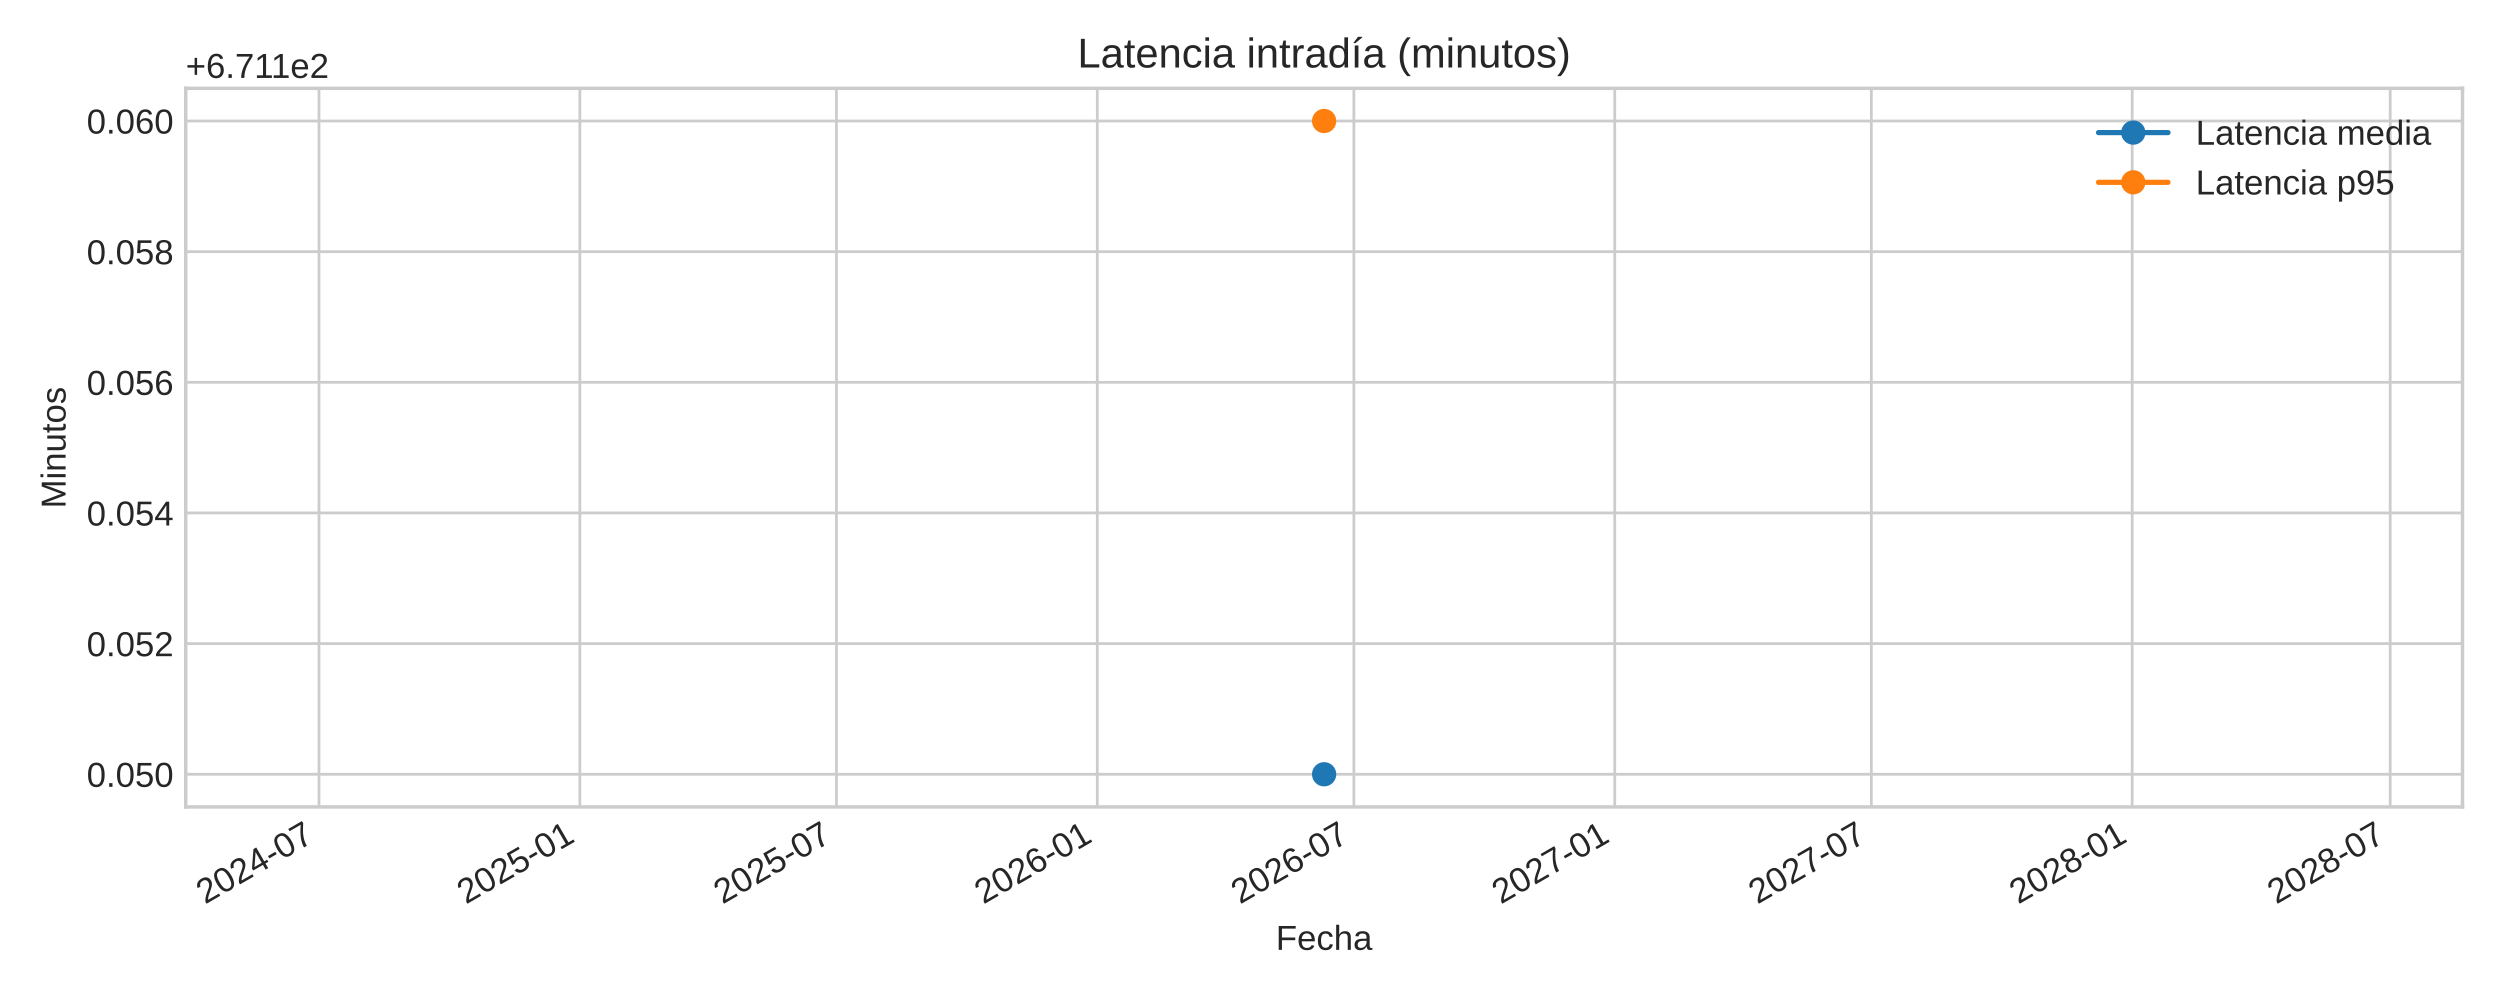
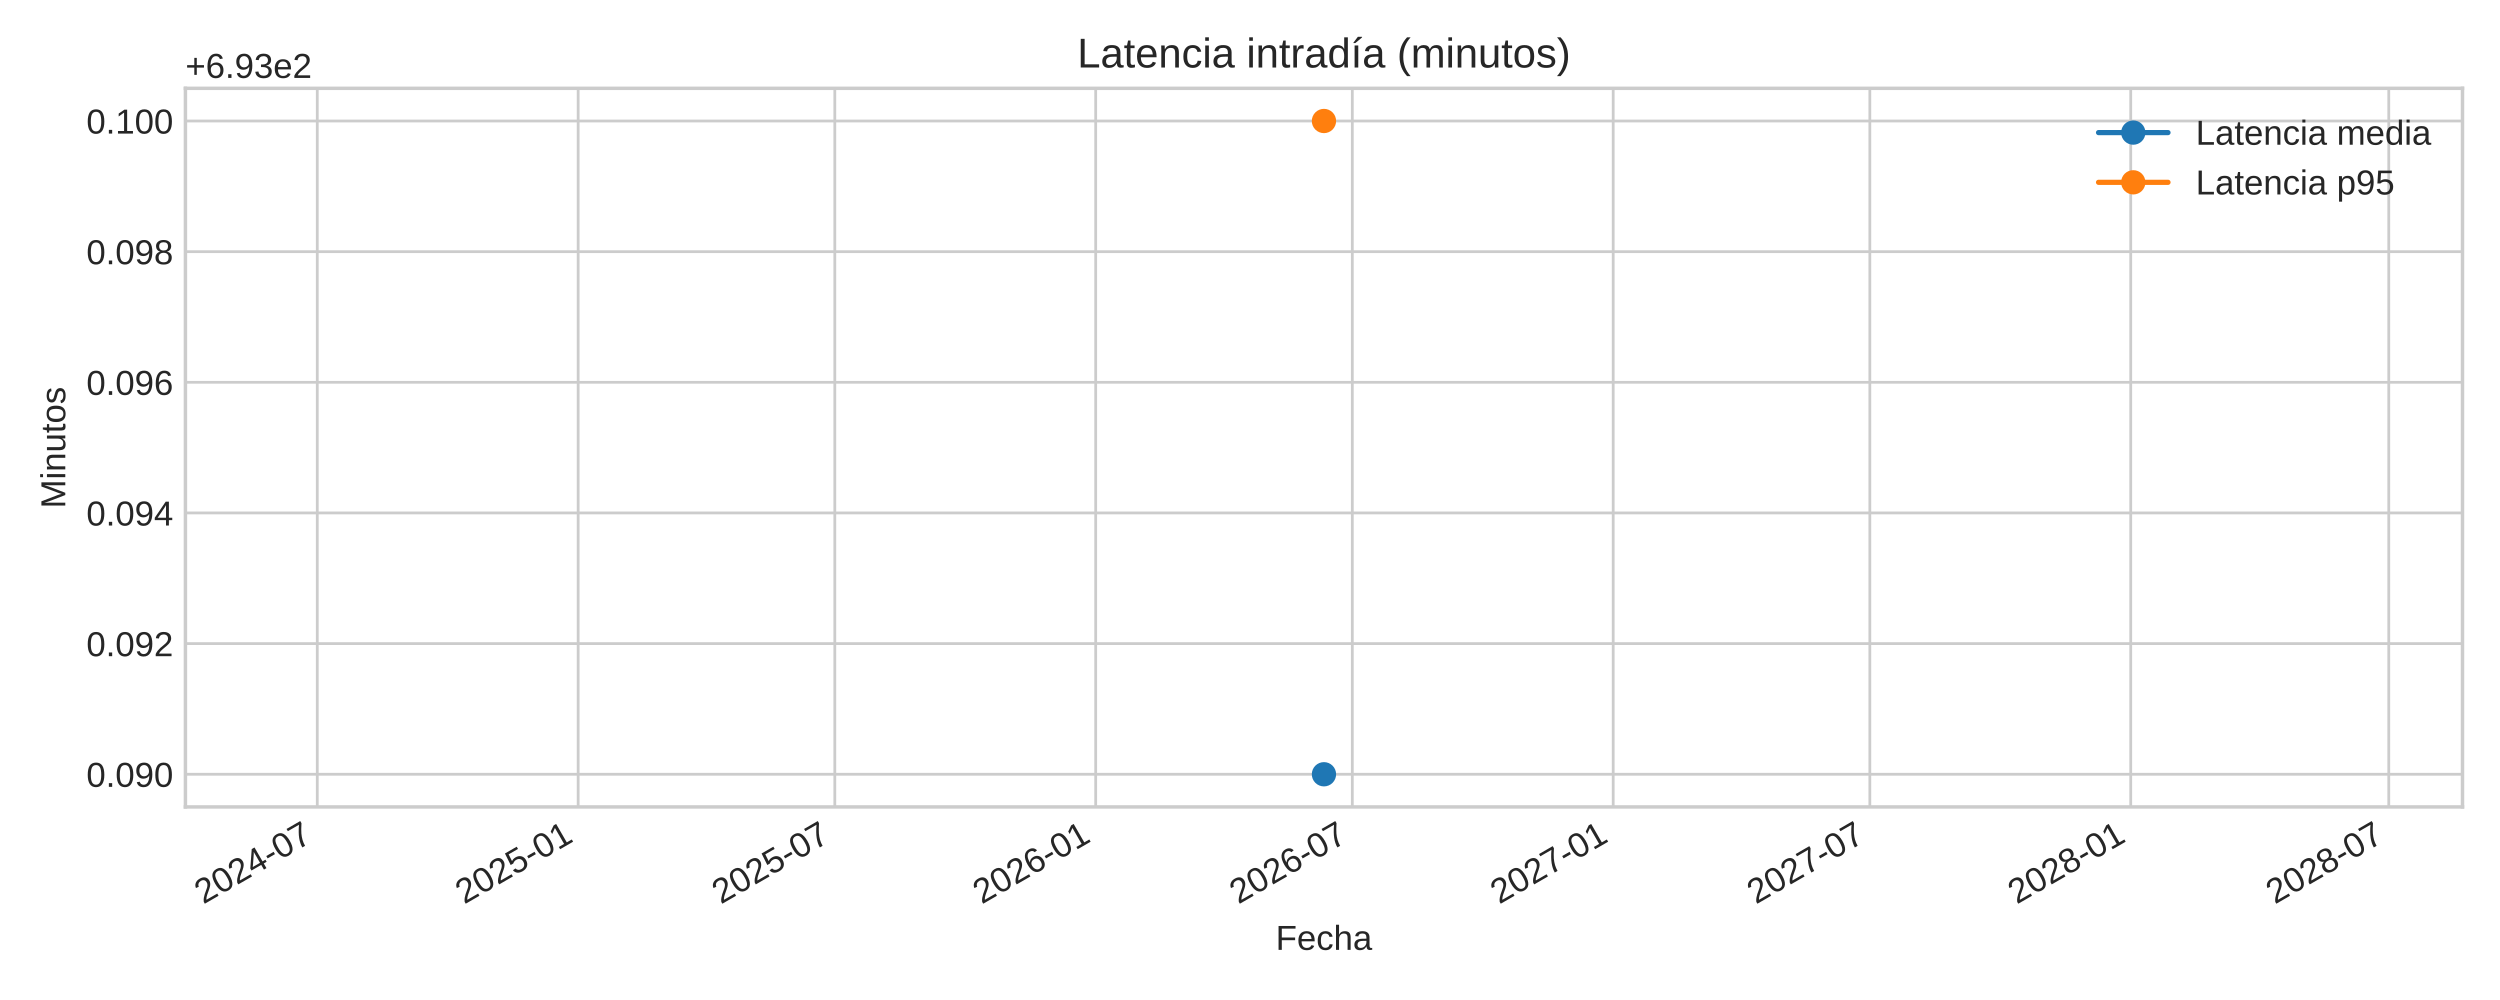
<svg xmlns="http://www.w3.org/2000/svg" xmlns:xlink="http://www.w3.org/1999/xlink" width="720pt" height="288pt" viewBox="0 0 720 288" version="1.1">
  <defs>
    <style type="text/css">*{stroke-linejoin: round; stroke-linecap: butt}</style>
  </defs>
  <g id="figure_1">
    <g id="patch_1">
      <path d="M 0 288  L 720 288  L 720 0  L 0 0  z " style="fill: #ffffff" />
    </g>
    <g id="axes_1">
      <g id="patch_2">
-         <path d="M 53.49 232.395  L 709.2 232.395  L 709.2 25.44  L 53.49 25.44  z " style="fill: #ffffff" />
+         <path d="M 53.4 232.395  L 709.2 232.395  L 709.2 25.44  L 53.4 25.44  z " style="fill: #ffffff" />
      </g>
      <g id="matplotlib.axis_1">
        <g id="xtick_1">
          <g id="line2d_1">
-             <path d="M 91.869 232.395  L 91.869 25.44  " clip-path="url(#pc2e405fd30)" style="fill: none; stroke: #cccccc; stroke-width: 0.8; stroke-linecap: round" />
+             <path d="M 91.376 232.395  L 91.376 25.44  " clip-path="url(#pd68141cf56)" style="fill: none; stroke: #cccccc; stroke-width: 0.8; stroke-linecap: round" />
          </g>
          <g id="line2d_2" />
          <g id="text_1">
-             <g style="fill: #262626" transform="translate(59.05247 260.5191) rotate(-30) scale(0.1 -0.1)">
+             <g style="fill: #262626" transform="translate(58.55939 260.5191) rotate(-30) scale(0.1 -0.1)">
              <defs>
                <path id="LiberationSans-32" d="M 322 0  L 322 397  Q 481 763 711 1042  Q 941 1322 1194 1548  Q 1447 1775 1695 1969  Q 1944 2163 2144 2356  Q 2344 2550 2467 2762  Q 2591 2975 2591 3244  Q 2591 3606 2378 3806  Q 2166 4006 1788 4006  Q 1428 4006 1195 3811  Q 963 3616 922 3263  L 347 3316  Q 409 3844 795 4156  Q 1181 4469 1788 4469  Q 2453 4469 2811 4155  Q 3169 3841 3169 3263  Q 3169 3006 3051 2753  Q 2934 2500 2703 2247  Q 2472 1994 1819 1463  Q 1459 1169 1246 933  Q 1034 697 941 478  L 3238 478  L 3238 0  L 322 0  z " transform="scale(0.015625)" />
                <path id="LiberationSans-30" d="M 3309 2203  Q 3309 1100 2920 518  Q 2531 -63 1772 -63  Q 1013 -63 631 515  Q 250 1094 250 2203  Q 250 3338 620 3903  Q 991 4469 1791 4469  Q 2569 4469 2939 3897  Q 3309 3325 3309 2203  z M 2738 2203  Q 2738 3156 2517 3584  Q 2297 4013 1791 4013  Q 1272 4013 1045 3591  Q 819 3169 819 2203  Q 819 1266 1048 831  Q 1278 397 1778 397  Q 2275 397 2506 840  Q 2738 1284 2738 2203  z " transform="scale(0.015625)" />
                <path id="LiberationSans-34" d="M 2753 997  L 2753 0  L 2222 0  L 2222 997  L 147 997  L 147 1434  L 2163 4403  L 2753 4403  L 2753 1441  L 3372 1441  L 3372 997  L 2753 997  z M 2222 3769  Q 2216 3750 2134 3603  Q 2053 3456 2013 3397  L 884 1734  L 716 1503  L 666 1441  L 2222 1441  L 2222 3769  z " transform="scale(0.015625)" />
                <path id="LiberationSans-2d" d="M 284 1450  L 284 1950  L 1847 1950  L 1847 1450  L 284 1450  z " transform="scale(0.015625)" />
                <path id="LiberationSans-37" d="M 3238 3947  Q 2563 2916 2284 2331  Q 2006 1747 1867 1178  Q 1728 609 1728 0  L 1141 0  Q 1141 844 1498 1776  Q 1856 2709 2694 3925  L 328 3925  L 328 4403  L 3238 4403  L 3238 3947  z " transform="scale(0.015625)" />
              </defs>
              <use xlink:href="#LiberationSans-32" />
              <use xlink:href="#LiberationSans-30" x="55.615" />
              <use xlink:href="#LiberationSans-32" x="111.23" />
              <use xlink:href="#LiberationSans-34" x="166.846" />
              <use xlink:href="#LiberationSans-2d" x="222.461" />
              <use xlink:href="#LiberationSans-30" x="255.762" />
              <use xlink:href="#LiberationSans-37" x="311.377" />
            </g>
          </g>
        </g>
        <g id="xtick_2">
          <g id="line2d_3">
-             <path d="M 166.994 232.395  L 166.994 25.44  " clip-path="url(#pc2e405fd30)" style="fill: none; stroke: #cccccc; stroke-width: 0.8; stroke-linecap: round" />
+             <path d="M 166.511 232.395  L 166.511 25.44  " clip-path="url(#pd68141cf56)" style="fill: none; stroke: #cccccc; stroke-width: 0.8; stroke-linecap: round" />
          </g>
          <g id="line2d_4" />
          <g id="text_2">
-             <g style="fill: #262626" transform="translate(134.1774 260.5191) rotate(-30) scale(0.1 -0.1)">
+             <g style="fill: #262626" transform="translate(133.6946 260.5191) rotate(-30) scale(0.1 -0.1)">
              <defs>
                <path id="LiberationSans-35" d="M 3291 1434  Q 3291 738 2877 337  Q 2463 -63 1728 -63  Q 1113 -63 734 206  Q 356 475 256 984  L 825 1050  Q 1003 397 1741 397  Q 2194 397 2450 670  Q 2706 944 2706 1422  Q 2706 1838 2448 2094  Q 2191 2350 1753 2350  Q 1525 2350 1328 2278  Q 1131 2206 934 2034  L 384 2034  L 531 4403  L 3034 4403  L 3034 3925  L 1044 3925  L 959 2528  Q 1325 2809 1869 2809  Q 2519 2809 2905 2428  Q 3291 2047 3291 1434  z " transform="scale(0.015625)" />
                <path id="LiberationSans-31" d="M 488 0  L 488 478  L 1609 478  L 1609 3866  L 616 3156  L 616 3688  L 1656 4403  L 2175 4403  L 2175 478  L 3247 478  L 3247 0  L 488 0  z " transform="scale(0.015625)" />
              </defs>
              <use xlink:href="#LiberationSans-32" />
              <use xlink:href="#LiberationSans-30" x="55.615" />
              <use xlink:href="#LiberationSans-32" x="111.23" />
              <use xlink:href="#LiberationSans-35" x="166.846" />
              <use xlink:href="#LiberationSans-2d" x="222.461" />
              <use xlink:href="#LiberationSans-30" x="255.762" />
              <use xlink:href="#LiberationSans-31" x="311.377" />
            </g>
          </g>
        </g>
        <g id="xtick_3">
          <g id="line2d_5">
-             <path d="M 240.894 232.395  L 240.894 25.44  " clip-path="url(#pc2e405fd30)" style="fill: none; stroke: #cccccc; stroke-width: 0.8; stroke-linecap: round" />
+             <path d="M 240.421 232.395  L 240.421 25.44  " clip-path="url(#pd68141cf56)" style="fill: none; stroke: #cccccc; stroke-width: 0.8; stroke-linecap: round" />
          </g>
          <g id="line2d_6" />
          <g id="text_3">
-             <g style="fill: #262626" transform="translate(208.0775 260.5191) rotate(-30) scale(0.1 -0.1)">
+             <g style="fill: #262626" transform="translate(207.6048 260.5191) rotate(-30) scale(0.1 -0.1)">
              <use xlink:href="#LiberationSans-32" />
              <use xlink:href="#LiberationSans-30" x="55.615" />
              <use xlink:href="#LiberationSans-32" x="111.23" />
              <use xlink:href="#LiberationSans-35" x="166.846" />
              <use xlink:href="#LiberationSans-2d" x="222.461" />
              <use xlink:href="#LiberationSans-30" x="255.762" />
              <use xlink:href="#LiberationSans-37" x="311.377" />
            </g>
          </g>
        </g>
        <g id="xtick_4">
          <g id="line2d_7">
-             <path d="M 316.019 232.395  L 316.019 25.44  " clip-path="url(#pc2e405fd30)" style="fill: none; stroke: #cccccc; stroke-width: 0.8; stroke-linecap: round" />
+             <path d="M 315.557 232.395  L 315.557 25.44  " clip-path="url(#pd68141cf56)" style="fill: none; stroke: #cccccc; stroke-width: 0.8; stroke-linecap: round" />
          </g>
          <g id="line2d_8" />
          <g id="text_4">
-             <g style="fill: #262626" transform="translate(283.2024 260.5191) rotate(-30) scale(0.1 -0.1)">
+             <g style="fill: #262626" transform="translate(282.7401 260.5191) rotate(-30) scale(0.1 -0.1)">
              <defs>
                <path id="LiberationSans-36" d="M 3278 1441  Q 3278 744 2900 340  Q 2522 -63 1856 -63  Q 1113 -63 719 490  Q 325 1044 325 2100  Q 325 3244 734 3856  Q 1144 4469 1900 4469  Q 2897 4469 3156 3572  L 2619 3475  Q 2453 4013 1894 4013  Q 1413 4013 1148 3564  Q 884 3116 884 2266  Q 1038 2550 1316 2698  Q 1594 2847 1953 2847  Q 2563 2847 2920 2465  Q 3278 2084 3278 1441  z M 2706 1416  Q 2706 1894 2472 2153  Q 2238 2413 1819 2413  Q 1425 2413 1183 2183  Q 941 1953 941 1550  Q 941 1041 1192 716  Q 1444 391 1838 391  Q 2244 391 2475 664  Q 2706 938 2706 1416  z " transform="scale(0.015625)" />
              </defs>
              <use xlink:href="#LiberationSans-32" />
              <use xlink:href="#LiberationSans-30" x="55.615" />
              <use xlink:href="#LiberationSans-32" x="111.23" />
              <use xlink:href="#LiberationSans-36" x="166.846" />
              <use xlink:href="#LiberationSans-2d" x="222.461" />
              <use xlink:href="#LiberationSans-30" x="255.762" />
              <use xlink:href="#LiberationSans-31" x="311.377" />
            </g>
          </g>
        </g>
        <g id="xtick_5">
          <g id="line2d_9">
-             <path d="M 389.919 232.395  L 389.919 25.44  " clip-path="url(#pc2e405fd30)" style="fill: none; stroke: #cccccc; stroke-width: 0.8; stroke-linecap: round" />
+             <path d="M 389.467 232.395  L 389.467 25.44  " clip-path="url(#pd68141cf56)" style="fill: none; stroke: #cccccc; stroke-width: 0.8; stroke-linecap: round" />
          </g>
          <g id="line2d_10" />
          <g id="text_5">
-             <g style="fill: #262626" transform="translate(357.1025 260.5191) rotate(-30) scale(0.1 -0.1)">
+             <g style="fill: #262626" transform="translate(356.6503 260.5191) rotate(-30) scale(0.1 -0.1)">
              <use xlink:href="#LiberationSans-32" />
              <use xlink:href="#LiberationSans-30" x="55.615" />
              <use xlink:href="#LiberationSans-32" x="111.23" />
              <use xlink:href="#LiberationSans-36" x="166.846" />
              <use xlink:href="#LiberationSans-2d" x="222.461" />
              <use xlink:href="#LiberationSans-30" x="255.762" />
              <use xlink:href="#LiberationSans-37" x="311.377" />
            </g>
          </g>
        </g>
        <g id="xtick_6">
          <g id="line2d_11">
-             <path d="M 465.044 232.395  L 465.044 25.44  " clip-path="url(#pc2e405fd30)" style="fill: none; stroke: #cccccc; stroke-width: 0.8; stroke-linecap: round" />
+             <path d="M 464.602 232.395  L 464.602 25.44  " clip-path="url(#pd68141cf56)" style="fill: none; stroke: #cccccc; stroke-width: 0.8; stroke-linecap: round" />
          </g>
          <g id="line2d_12" />
          <g id="text_6">
-             <g style="fill: #262626" transform="translate(432.2274 260.5191) rotate(-30) scale(0.1 -0.1)">
+             <g style="fill: #262626" transform="translate(431.7855 260.5191) rotate(-30) scale(0.1 -0.1)">
              <use xlink:href="#LiberationSans-32" />
              <use xlink:href="#LiberationSans-30" x="55.615" />
              <use xlink:href="#LiberationSans-32" x="111.23" />
              <use xlink:href="#LiberationSans-37" x="166.846" />
              <use xlink:href="#LiberationSans-2d" x="222.461" />
              <use xlink:href="#LiberationSans-30" x="255.762" />
              <use xlink:href="#LiberationSans-31" x="311.377" />
            </g>
          </g>
        </g>
        <g id="xtick_7">
          <g id="line2d_13">
-             <path d="M 538.944 232.395  L 538.944 25.44  " clip-path="url(#pc2e405fd30)" style="fill: none; stroke: #cccccc; stroke-width: 0.8; stroke-linecap: round" />
+             <path d="M 538.512 232.395  L 538.512 25.44  " clip-path="url(#pd68141cf56)" style="fill: none; stroke: #cccccc; stroke-width: 0.8; stroke-linecap: round" />
          </g>
          <g id="line2d_14" />
          <g id="text_7">
-             <g style="fill: #262626" transform="translate(506.1275 260.5191) rotate(-30) scale(0.1 -0.1)">
+             <g style="fill: #262626" transform="translate(505.6958 260.5191) rotate(-30) scale(0.1 -0.1)">
              <use xlink:href="#LiberationSans-32" />
              <use xlink:href="#LiberationSans-30" x="55.615" />
              <use xlink:href="#LiberationSans-32" x="111.23" />
              <use xlink:href="#LiberationSans-37" x="166.846" />
              <use xlink:href="#LiberationSans-2d" x="222.461" />
              <use xlink:href="#LiberationSans-30" x="255.762" />
              <use xlink:href="#LiberationSans-37" x="311.377" />
            </g>
          </g>
        </g>
        <g id="xtick_8">
          <g id="line2d_15">
-             <path d="M 614.069 232.395  L 614.069 25.44  " clip-path="url(#pc2e405fd30)" style="fill: none; stroke: #cccccc; stroke-width: 0.8; stroke-linecap: round" />
+             <path d="M 613.648 232.395  L 613.648 25.44  " clip-path="url(#pd68141cf56)" style="fill: none; stroke: #cccccc; stroke-width: 0.8; stroke-linecap: round" />
          </g>
          <g id="line2d_16" />
          <g id="text_8">
-             <g style="fill: #262626" transform="translate(581.2524 260.5191) rotate(-30) scale(0.1 -0.1)">
+             <g style="fill: #262626" transform="translate(580.831 260.5191) rotate(-30) scale(0.1 -0.1)">
              <defs>
                <path id="LiberationSans-38" d="M 3281 1228  Q 3281 619 2893 278  Q 2506 -63 1781 -63  Q 1075 -63 676 271  Q 278 606 278 1222  Q 278 1653 525 1947  Q 772 2241 1156 2303  L 1156 2316  Q 797 2400 589 2681  Q 381 2963 381 3341  Q 381 3844 757 4156  Q 1134 4469 1769 4469  Q 2419 4469 2795 4162  Q 3172 3856 3172 3334  Q 3172 2956 2962 2675  Q 2753 2394 2391 2322  L 2391 2309  Q 2813 2241 3047 1952  Q 3281 1663 3281 1228  z M 2588 3303  Q 2588 4050 1769 4050  Q 1372 4050 1164 3862  Q 956 3675 956 3303  Q 956 2925 1170 2726  Q 1384 2528 1775 2528  Q 2172 2528 2380 2711  Q 2588 2894 2588 3303  z M 2697 1281  Q 2697 1691 2453 1898  Q 2209 2106 1769 2106  Q 1341 2106 1100 1882  Q 859 1659 859 1269  Q 859 359 1788 359  Q 2247 359 2472 579  Q 2697 800 2697 1281  z " transform="scale(0.015625)" />
              </defs>
              <use xlink:href="#LiberationSans-32" />
              <use xlink:href="#LiberationSans-30" x="55.615" />
              <use xlink:href="#LiberationSans-32" x="111.23" />
              <use xlink:href="#LiberationSans-38" x="166.846" />
              <use xlink:href="#LiberationSans-2d" x="222.461" />
              <use xlink:href="#LiberationSans-30" x="255.762" />
              <use xlink:href="#LiberationSans-31" x="311.377" />
            </g>
          </g>
        </g>
        <g id="xtick_9">
          <g id="line2d_17">
-             <path d="M 688.377 232.395  L 688.377 25.44  " clip-path="url(#pc2e405fd30)" style="fill: none; stroke: #cccccc; stroke-width: 0.8; stroke-linecap: round" />
+             <path d="M 687.966 232.395  L 687.966 25.44  " clip-path="url(#pd68141cf56)" style="fill: none; stroke: #cccccc; stroke-width: 0.8; stroke-linecap: round" />
          </g>
          <g id="line2d_18" />
          <g id="text_9">
-             <g style="fill: #262626" transform="translate(655.5608 260.5191) rotate(-30) scale(0.1 -0.1)">
+             <g style="fill: #262626" transform="translate(655.1496 260.5191) rotate(-30) scale(0.1 -0.1)">
              <use xlink:href="#LiberationSans-32" />
              <use xlink:href="#LiberationSans-30" x="55.615" />
              <use xlink:href="#LiberationSans-32" x="111.23" />
              <use xlink:href="#LiberationSans-38" x="166.846" />
              <use xlink:href="#LiberationSans-2d" x="222.461" />
              <use xlink:href="#LiberationSans-30" x="255.762" />
              <use xlink:href="#LiberationSans-37" x="311.377" />
            </g>
          </g>
        </g>
        <g id="text_10">
-           <g style="fill: #262626" transform="translate(367.4497 273.563) scale(0.1 -0.1)">
+           <g style="fill: #262626" transform="translate(367.4047 273.563) scale(0.1 -0.1)">
            <defs>
              <path id="LiberationSans-46" d="M 1122 3916  L 1122 2278  L 3578 2278  L 3578 1784  L 1122 1784  L 1122 0  L 525 0  L 525 4403  L 3653 4403  L 3653 3916  L 1122 3916  z " transform="scale(0.015625)" />
              <path id="LiberationSans-65" d="M 863 1572  Q 863 991 1103 675  Q 1344 359 1806 359  Q 2172 359 2392 506  Q 2613 653 2691 878  L 3184 738  Q 2881 -63 1806 -63  Q 1056 -63 664 384  Q 272 831 272 1713  Q 272 2550 664 2997  Q 1056 3444 1784 3444  Q 3275 3444 3275 1647  L 3275 1572  L 863 1572  z M 2694 2003  Q 2647 2538 2422 2783  Q 2197 3028 1775 3028  Q 1366 3028 1127 2754  Q 888 2481 869 2003  L 2694 2003  z " transform="scale(0.015625)" />
              <path id="LiberationSans-63" d="M 859 1706  Q 859 1031 1071 706  Q 1284 381 1713 381  Q 2013 381 2214 543  Q 2416 706 2463 1044  L 3031 1006  Q 2966 519 2616 228  Q 2266 -63 1728 -63  Q 1019 -63 645 385  Q 272 834 272 1694  Q 272 2547 647 2995  Q 1022 3444 1722 3444  Q 2241 3444 2583 3175  Q 2925 2906 3013 2434  L 2434 2391  Q 2391 2672 2212 2837  Q 2034 3003 1706 3003  Q 1259 3003 1059 2706  Q 859 2409 859 1706  z " transform="scale(0.015625)" />
              <path id="LiberationSans-68" d="M 991 2803  Q 1172 3134 1426 3289  Q 1681 3444 2072 3444  Q 2622 3444 2883 3170  Q 3144 2897 3144 2253  L 3144 0  L 2578 0  L 2578 2144  Q 2578 2500 2512 2673  Q 2447 2847 2297 2928  Q 2147 3009 1881 3009  Q 1484 3009 1245 2734  Q 1006 2459 1006 1994  L 1006 0  L 444 0  L 444 4638  L 1006 4638  L 1006 3431  Q 1006 3241 995 3037  Q 984 2834 981 2803  L 991 2803  z " transform="scale(0.015625)" />
              <path id="LiberationSans-61" d="M 1294 -63  Q 784 -63 528 206  Q 272 475 272 944  Q 272 1469 617 1750  Q 963 2031 1731 2050  L 2491 2063  L 2491 2247  Q 2491 2659 2316 2837  Q 2141 3016 1766 3016  Q 1388 3016 1216 2887  Q 1044 2759 1009 2478  L 422 2531  Q 566 3444 1778 3444  Q 2416 3444 2737 3151  Q 3059 2859 3059 2306  L 3059 850  Q 3059 600 3125 473  Q 3191 347 3375 347  Q 3456 347 3559 369  L 3559 19  Q 3347 -31 3125 -31  Q 2813 -31 2670 133  Q 2528 297 2509 647  L 2491 647  Q 2275 259 1989 98  Q 1703 -63 1294 -63  z M 1422 359  Q 1731 359 1972 500  Q 2213 641 2352 886  Q 2491 1131 2491 1391  L 2491 1669  L 1875 1656  Q 1478 1650 1273 1575  Q 1069 1500 959 1344  Q 850 1188 850 934  Q 850 659 998 509  Q 1147 359 1422 359  z " transform="scale(0.015625)" />
            </defs>
            <use xlink:href="#LiberationSans-46" />
            <use xlink:href="#LiberationSans-65" x="61.084" />
            <use xlink:href="#LiberationSans-63" x="116.699" />
            <use xlink:href="#LiberationSans-68" x="166.699" />
            <use xlink:href="#LiberationSans-61" x="222.314" />
          </g>
        </g>
      </g>
      <g id="matplotlib.axis_2">
        <g id="ytick_1">
          <g id="line2d_19">
-             <path d="M 53.49 222.988  L 709.2 222.988  " clip-path="url(#pc2e405fd30)" style="fill: none; stroke: #cccccc; stroke-width: 0.8; stroke-linecap: round" />
+             <path d="M 53.4 222.988  L 709.2 222.988  " clip-path="url(#pd68141cf56)" style="fill: none; stroke: #cccccc; stroke-width: 0.8; stroke-linecap: round" />
          </g>
          <g id="line2d_20" />
          <g id="text_11">
-             <g style="fill: #262626" transform="translate(24.96813 226.6118) scale(0.1 -0.1)">
+             <g style="fill: #262626" transform="translate(24.87813 226.6118) scale(0.1 -0.1)">
              <defs>
                <path id="LiberationSans-2e" d="M 584 0  L 584 684  L 1194 684  L 1194 0  L 584 0  z " transform="scale(0.015625)" />
+                 <path id="LiberationSans-39" d="M 3256 2291  Q 3256 1156 2842 546  Q 2428 -63 1663 -63  Q 1147 -63 836 154  Q 525 372 391 856  L 928 941  Q 1097 391 1672 391  Q 2156 391 2422 841  Q 2688 1291 2700 2125  Q 2575 1844 2272 1673  Q 1969 1503 1606 1503  Q 1013 1503 656 1909  Q 300 2316 300 2988  Q 300 3678 687 4073  Q 1075 4469 1766 4469  Q 2500 4469 2878 3925  Q 3256 3381 3256 2291  z M 2644 2834  Q 2644 3366 2400 3689  Q 2156 4013 1747 4013  Q 1341 4013 1106 3736  Q 872 3459 872 2988  Q 872 2506 1106 2226  Q 1341 1947 1741 1947  Q 1984 1947 2193 2058  Q 2403 2169 2523 2372  Q 2644 2575 2644 2834  z " transform="scale(0.015625)" />
              </defs>
              <use xlink:href="#LiberationSans-30" />
              <use xlink:href="#LiberationSans-2e" x="55.615" />
              <use xlink:href="#LiberationSans-30" x="83.398" />
-               <use xlink:href="#LiberationSans-35" x="139.014" />
+               <use xlink:href="#LiberationSans-39" x="139.014" />
              <use xlink:href="#LiberationSans-30" x="194.629" />
            </g>
          </g>
        </g>
        <g id="ytick_2">
          <g id="line2d_21">
-             <path d="M 53.49 185.36  L 709.2 185.36  " clip-path="url(#pc2e405fd30)" style="fill: none; stroke: #cccccc; stroke-width: 0.8; stroke-linecap: round" />
+             <path d="M 53.4 185.36  L 709.2 185.36  " clip-path="url(#pd68141cf56)" style="fill: none; stroke: #cccccc; stroke-width: 0.8; stroke-linecap: round" />
          </g>
          <g id="line2d_22" />
          <g id="text_12">
-             <g style="fill: #262626" transform="translate(24.96813 188.9836) scale(0.1 -0.1)">
+             <g style="fill: #262626" transform="translate(24.87813 188.9836) scale(0.1 -0.1)">
              <use xlink:href="#LiberationSans-30" />
              <use xlink:href="#LiberationSans-2e" x="55.615" />
              <use xlink:href="#LiberationSans-30" x="83.398" />
-               <use xlink:href="#LiberationSans-35" x="139.014" />
+               <use xlink:href="#LiberationSans-39" x="139.014" />
              <use xlink:href="#LiberationSans-32" x="194.629" />
            </g>
          </g>
        </g>
        <g id="ytick_3">
          <g id="line2d_23">
-             <path d="M 53.49 147.732  L 709.2 147.732  " clip-path="url(#pc2e405fd30)" style="fill: none; stroke: #cccccc; stroke-width: 0.8; stroke-linecap: round" />
+             <path d="M 53.4 147.732  L 709.2 147.732  " clip-path="url(#pd68141cf56)" style="fill: none; stroke: #cccccc; stroke-width: 0.8; stroke-linecap: round" />
          </g>
          <g id="line2d_24" />
          <g id="text_13">
-             <g style="fill: #262626" transform="translate(24.96813 151.3553) scale(0.1 -0.1)">
+             <g style="fill: #262626" transform="translate(24.87813 151.3553) scale(0.1 -0.1)">
              <use xlink:href="#LiberationSans-30" />
              <use xlink:href="#LiberationSans-2e" x="55.615" />
              <use xlink:href="#LiberationSans-30" x="83.398" />
-               <use xlink:href="#LiberationSans-35" x="139.014" />
+               <use xlink:href="#LiberationSans-39" x="139.014" />
              <use xlink:href="#LiberationSans-34" x="194.629" />
            </g>
          </g>
        </g>
        <g id="ytick_4">
          <g id="line2d_25">
-             <path d="M 53.49 110.104  L 709.2 110.104  " clip-path="url(#pc2e405fd30)" style="fill: none; stroke: #cccccc; stroke-width: 0.8; stroke-linecap: round" />
+             <path d="M 53.4 110.104  L 709.2 110.104  " clip-path="url(#pd68141cf56)" style="fill: none; stroke: #cccccc; stroke-width: 0.8; stroke-linecap: round" />
          </g>
          <g id="line2d_26" />
          <g id="text_14">
-             <g style="fill: #262626" transform="translate(24.96813 113.727) scale(0.1 -0.1)">
+             <g style="fill: #262626" transform="translate(24.87813 113.727) scale(0.1 -0.1)">
              <use xlink:href="#LiberationSans-30" />
              <use xlink:href="#LiberationSans-2e" x="55.615" />
              <use xlink:href="#LiberationSans-30" x="83.398" />
-               <use xlink:href="#LiberationSans-35" x="139.014" />
+               <use xlink:href="#LiberationSans-39" x="139.014" />
              <use xlink:href="#LiberationSans-36" x="194.629" />
            </g>
          </g>
        </g>
        <g id="ytick_5">
          <g id="line2d_27">
-             <path d="M 53.49 72.475  L 709.2 72.475  " clip-path="url(#pc2e405fd30)" style="fill: none; stroke: #cccccc; stroke-width: 0.8; stroke-linecap: round" />
+             <path d="M 53.4 72.475  L 709.2 72.475  " clip-path="url(#pd68141cf56)" style="fill: none; stroke: #cccccc; stroke-width: 0.8; stroke-linecap: round" />
          </g>
          <g id="line2d_28" />
          <g id="text_15">
-             <g style="fill: #262626" transform="translate(24.96813 76.09877) scale(0.1 -0.1)">
+             <g style="fill: #262626" transform="translate(24.87813 76.09877) scale(0.1 -0.1)">
              <use xlink:href="#LiberationSans-30" />
              <use xlink:href="#LiberationSans-2e" x="55.615" />
              <use xlink:href="#LiberationSans-30" x="83.398" />
-               <use xlink:href="#LiberationSans-35" x="139.014" />
+               <use xlink:href="#LiberationSans-39" x="139.014" />
              <use xlink:href="#LiberationSans-38" x="194.629" />
            </g>
          </g>
        </g>
        <g id="ytick_6">
          <g id="line2d_29">
-             <path d="M 53.49 34.847  L 709.2 34.847  " clip-path="url(#pc2e405fd30)" style="fill: none; stroke: #cccccc; stroke-width: 0.8; stroke-linecap: round" />
+             <path d="M 53.4 34.847  L 709.2 34.847  " clip-path="url(#pd68141cf56)" style="fill: none; stroke: #cccccc; stroke-width: 0.8; stroke-linecap: round" />
          </g>
          <g id="line2d_30" />
          <g id="text_16">
-             <g style="fill: #262626" transform="translate(24.96813 38.4705) scale(0.1 -0.1)">
-               <use xlink:href="#LiberationSans-30" />
-               <use xlink:href="#LiberationSans-2e" x="55.615" />
-               <use xlink:href="#LiberationSans-30" x="83.398" />
-               <use xlink:href="#LiberationSans-36" x="139.014" />
+             <g style="fill: #262626" transform="translate(24.87813 38.4705) scale(0.1 -0.1)">
+               <use xlink:href="#LiberationSans-30" />
+               <use xlink:href="#LiberationSans-2e" x="55.615" />
+               <use xlink:href="#LiberationSans-31" x="83.398" />
+               <use xlink:href="#LiberationSans-30" x="139.014" />
              <use xlink:href="#LiberationSans-30" x="194.629" />
            </g>
          </g>
        </g>
        <g id="text_17">
-           <g style="fill: #262626" transform="translate(18.89313 146.424) rotate(-90) scale(0.1 -0.1)">
+           <g style="fill: #262626" transform="translate(18.80313 146.424) rotate(-90) scale(0.1 -0.1)">
            <defs>
              <path id="LiberationSans-4d" d="M 4269 0  L 4269 2938  Q 4269 3425 4297 3875  Q 4144 3316 4022 3000  L 2884 0  L 2466 0  L 1313 3000  L 1138 3531  L 1034 3875  L 1044 3528  L 1056 2938  L 1056 0  L 525 0  L 525 4403  L 1309 4403  L 2481 1350  Q 2544 1166 2601 955  Q 2659 744 2678 650  Q 2703 775 2783 1029  Q 2863 1284 2891 1350  L 4041 4403  L 4806 4403  L 4806 0  L 4269 0  z " transform="scale(0.015625)" />
              <path id="LiberationSans-69" d="M 428 4100  L 428 4638  L 991 4638  L 991 4100  L 428 4100  z M 428 0  L 428 3381  L 991 3381  L 991 0  L 428 0  z " transform="scale(0.015625)" />
              <path id="LiberationSans-6e" d="M 2578 0  L 2578 2144  Q 2578 2478 2512 2662  Q 2447 2847 2303 2928  Q 2159 3009 1881 3009  Q 1475 3009 1240 2731  Q 1006 2453 1006 1959  L 1006 0  L 444 0  L 444 2659  Q 444 3250 425 3381  L 956 3381  Q 959 3366 962 3297  Q 966 3228 970 3139  Q 975 3050 981 2803  L 991 2803  Q 1184 3153 1439 3298  Q 1694 3444 2072 3444  Q 2628 3444 2886 3167  Q 3144 2891 3144 2253  L 3144 0  L 2578 0  z " transform="scale(0.015625)" />
              <path id="LiberationSans-75" d="M 981 3381  L 981 1238  Q 981 903 1047 718  Q 1113 534 1256 453  Q 1400 372 1678 372  Q 2084 372 2318 650  Q 2553 928 2553 1422  L 2553 3381  L 3116 3381  L 3116 722  Q 3116 131 3134 0  L 2603 0  Q 2600 16 2597 84  Q 2594 153 2589 242  Q 2584 331 2578 578  L 2569 578  Q 2375 228 2120 82  Q 1866 -63 1488 -63  Q 931 -63 673 214  Q 416 491 416 1128  L 416 3381  L 981 3381  z " transform="scale(0.015625)" />
              <path id="LiberationSans-74" d="M 1731 25  Q 1453 -50 1163 -50  Q 488 -50 488 716  L 488 2972  L 97 2972  L 97 3381  L 509 3381  L 675 4138  L 1050 4138  L 1050 3381  L 1675 3381  L 1675 2972  L 1050 2972  L 1050 838  Q 1050 594 1129 495  Q 1209 397 1406 397  Q 1519 397 1731 441  L 1731 25  z " transform="scale(0.015625)" />
              <path id="LiberationSans-6f" d="M 3291 1694  Q 3291 806 2900 371  Q 2509 -63 1766 -63  Q 1025 -63 647 389  Q 269 841 269 1694  Q 269 3444 1784 3444  Q 2559 3444 2925 3017  Q 3291 2591 3291 1694  z M 2700 1694  Q 2700 2394 2492 2711  Q 2284 3028 1794 3028  Q 1300 3028 1079 2704  Q 859 2381 859 1694  Q 859 1025 1076 689  Q 1294 353 1759 353  Q 2266 353 2483 678  Q 2700 1003 2700 1694  z " transform="scale(0.015625)" />
              <path id="LiberationSans-73" d="M 2969 934  Q 2969 456 2608 196  Q 2247 -63 1597 -63  Q 966 -63 623 145  Q 281 353 178 794  L 675 891  Q 747 619 972 492  Q 1197 366 1597 366  Q 2025 366 2223 497  Q 2422 628 2422 891  Q 2422 1091 2284 1216  Q 2147 1341 1841 1422  L 1438 1528  Q 953 1653 748 1773  Q 544 1894 428 2066  Q 313 2238 313 2488  Q 313 2950 642 3192  Q 972 3434 1603 3434  Q 2163 3434 2492 3237  Q 2822 3041 2909 2606  L 2403 2544  Q 2356 2769 2151 2889  Q 1947 3009 1603 3009  Q 1222 3009 1040 2893  Q 859 2778 859 2544  Q 859 2400 934 2306  Q 1009 2213 1156 2147  Q 1303 2081 1775 1966  Q 2222 1853 2419 1758  Q 2616 1663 2730 1547  Q 2844 1431 2906 1279  Q 2969 1128 2969 934  z " transform="scale(0.015625)" />
            </defs>
            <use xlink:href="#LiberationSans-4d" />
            <use xlink:href="#LiberationSans-69" x="83.301" />
            <use xlink:href="#LiberationSans-6e" x="105.518" />
            <use xlink:href="#LiberationSans-75" x="161.133" />
            <use xlink:href="#LiberationSans-74" x="216.748" />
            <use xlink:href="#LiberationSans-6f" x="244.531" />
            <use xlink:href="#LiberationSans-73" x="300.146" />
          </g>
        </g>
        <g id="text_18">
-           <g style="fill: #262626" transform="translate(53.49 22.44) scale(0.1 -0.1)">
+           <g style="fill: #262626" transform="translate(53.4 22.44) scale(0.1 -0.1)">
            <defs>
              <path id="LiberationSans-2b" d="M 2097 1900  L 2097 563  L 1638 563  L 1638 1900  L 313 1900  L 313 2356  L 1638 2356  L 1638 3694  L 2097 3694  L 2097 2356  L 3422 2356  L 3422 1900  L 2097 1900  z " transform="scale(0.015625)" />
+               <path id="LiberationSans-33" d="M 3278 1216  Q 3278 606 2890 271  Q 2503 -63 1784 -63  Q 1116 -63 717 239  Q 319 541 244 1131  L 825 1184  Q 938 403 1784 403  Q 2209 403 2451 612  Q 2694 822 2694 1234  Q 2694 1594 2417 1795  Q 2141 1997 1619 1997  L 1300 1997  L 1300 2484  L 1606 2484  Q 2069 2484 2323 2686  Q 2578 2888 2578 3244  Q 2578 3597 2370 3801  Q 2163 4006 1753 4006  Q 1381 4006 1151 3815  Q 922 3625 884 3278  L 319 3322  Q 381 3863 767 4166  Q 1153 4469 1759 4469  Q 2422 4469 2789 4161  Q 3156 3853 3156 3303  Q 3156 2881 2920 2617  Q 2684 2353 2234 2259  L 2234 2247  Q 2728 2194 3003 1916  Q 3278 1638 3278 1216  z " transform="scale(0.015625)" />
            </defs>
            <use xlink:href="#LiberationSans-2b" />
            <use xlink:href="#LiberationSans-36" x="58.398" />
            <use xlink:href="#LiberationSans-2e" x="114.014" />
-             <use xlink:href="#LiberationSans-37" x="141.797" />
-             <use xlink:href="#LiberationSans-31" x="197.412" />
-             <use xlink:href="#LiberationSans-31" x="245.652" />
-             <use xlink:href="#LiberationSans-65" x="301.268" />
-             <use xlink:href="#LiberationSans-32" x="356.883" />
+             <use xlink:href="#LiberationSans-39" x="141.797" />
+             <use xlink:href="#LiberationSans-33" x="197.412" />
+             <use xlink:href="#LiberationSans-65" x="253.027" />
+             <use xlink:href="#LiberationSans-32" x="308.643" />
          </g>
        </g>
      </g>
      <g id="line2d_31">
-         <path d="M 381.345 222.988  " clip-path="url(#pc2e405fd30)" style="fill: none; stroke: #1f77b4; stroke-width: 1.5; stroke-linecap: round" />
+         <path d="M 381.3 222.988  " clip-path="url(#pd68141cf56)" style="fill: none; stroke: #1f77b4; stroke-width: 1.5; stroke-linecap: round" />
        <defs>
-           <path id="mb22c5b9773" d="M 0 3  C 0.796 3 1.559 2.684 2.121 2.121  C 2.684 1.559 3 0.796 3 0  C 3 -0.796 2.684 -1.559 2.121 -2.121  C 1.559 -2.684 0.796 -3 0 -3  C -0.796 -3 -1.559 -2.684 -2.121 -2.121  C -2.684 -1.559 -3 -0.796 -3 0  C -3 0.796 -2.684 1.559 -2.121 2.121  C -1.559 2.684 -0.796 3 0 3  z " style="stroke: #1f77b4" />
+           <path id="m944f411fd5" d="M 0 3  C 0.796 3 1.559 2.684 2.121 2.121  C 2.684 1.559 3 0.796 3 0  C 3 -0.796 2.684 -1.559 2.121 -2.121  C 1.559 -2.684 0.796 -3 0 -3  C -0.796 -3 -1.559 -2.684 -2.121 -2.121  C -2.684 -1.559 -3 -0.796 -3 0  C -3 0.796 -2.684 1.559 -2.121 2.121  C -1.559 2.684 -0.796 3 0 3  z " style="stroke: #1f77b4" />
        </defs>
-         <g clip-path="url(#pc2e405fd30)">
-           <use xlink:href="#mb22c5b9773" x="381.345" y="222.988" style="fill: #1f77b4; stroke: #1f77b4" />
+         <g clip-path="url(#pd68141cf56)">
+           <use xlink:href="#m944f411fd5" x="381.3" y="222.988" style="fill: #1f77b4; stroke: #1f77b4" />
        </g>
      </g>
      <g id="line2d_32">
-         <path d="M 381.345 34.847  " clip-path="url(#pc2e405fd30)" style="fill: none; stroke: #ff7f0e; stroke-width: 1.5; stroke-linecap: round" />
+         <path d="M 381.3 34.847  " clip-path="url(#pd68141cf56)" style="fill: none; stroke: #ff7f0e; stroke-width: 1.5; stroke-linecap: round" />
        <defs>
-           <path id="mf06e31e079" d="M 0 3  C 0.796 3 1.559 2.684 2.121 2.121  C 2.684 1.559 3 0.796 3 0  C 3 -0.796 2.684 -1.559 2.121 -2.121  C 1.559 -2.684 0.796 -3 0 -3  C -0.796 -3 -1.559 -2.684 -2.121 -2.121  C -2.684 -1.559 -3 -0.796 -3 0  C -3 0.796 -2.684 1.559 -2.121 2.121  C -1.559 2.684 -0.796 3 0 3  z " style="stroke: #ff7f0e" />
+           <path id="m228b88e98b" d="M 0 3  C 0.796 3 1.559 2.684 2.121 2.121  C 2.684 1.559 3 0.796 3 0  C 3 -0.796 2.684 -1.559 2.121 -2.121  C 1.559 -2.684 0.796 -3 0 -3  C -0.796 -3 -1.559 -2.684 -2.121 -2.121  C -2.684 -1.559 -3 -0.796 -3 0  C -3 0.796 -2.684 1.559 -2.121 2.121  C -1.559 2.684 -0.796 3 0 3  z " style="stroke: #ff7f0e" />
        </defs>
-         <g clip-path="url(#pc2e405fd30)">
-           <use xlink:href="#mf06e31e079" x="381.345" y="34.847" style="fill: #ff7f0e; stroke: #ff7f0e" />
+         <g clip-path="url(#pd68141cf56)">
+           <use xlink:href="#m228b88e98b" x="381.3" y="34.847" style="fill: #ff7f0e; stroke: #ff7f0e" />
        </g>
      </g>
      <g id="patch_3">
-         <path d="M 53.49 232.395  L 53.49 25.44  " style="fill: none; stroke: #cccccc; stroke-linejoin: miter; stroke-linecap: square" />
+         <path d="M 53.4 232.395  L 53.4 25.44  " style="fill: none; stroke: #cccccc; stroke-linejoin: miter; stroke-linecap: square" />
      </g>
      <g id="patch_4">
        <path d="M 709.2 232.395  L 709.2 25.44  " style="fill: none; stroke: #cccccc; stroke-linejoin: miter; stroke-linecap: square" />
      </g>
      <g id="patch_5">
-         <path d="M 53.49 232.395  L 709.2 232.395  " style="fill: none; stroke: #cccccc; stroke-linejoin: miter; stroke-linecap: square" />
+         <path d="M 53.4 232.395  L 709.2 232.395  " style="fill: none; stroke: #cccccc; stroke-linejoin: miter; stroke-linecap: square" />
      </g>
      <g id="patch_6">
-         <path d="M 53.49 25.44  L 709.2 25.44  " style="fill: none; stroke: #cccccc; stroke-linejoin: miter; stroke-linecap: square" />
+         <path d="M 53.4 25.44  L 709.2 25.44  " style="fill: none; stroke: #cccccc; stroke-linejoin: miter; stroke-linecap: square" />
      </g>
      <g id="text_19">
-         <g style="fill: #262626" transform="translate(310.3144 19.44) scale(0.12 -0.12)">
+         <g style="fill: #262626" transform="translate(310.2694 19.44) scale(0.12 -0.12)">
          <defs>
            <path id="LiberationSans-4c" d="M 525 0  L 525 4403  L 1122 4403  L 1122 488  L 3347 488  L 3347 0  L 525 0  z " transform="scale(0.015625)" />
            <path id="LiberationSans-20" transform="scale(0.015625)" />
            <path id="LiberationSans-72" d="M 444 0  L 444 2594  Q 444 2950 425 3381  L 956 3381  Q 981 2806 981 2691  L 994 2691  Q 1128 3125 1303 3284  Q 1478 3444 1797 3444  Q 1909 3444 2025 3413  L 2025 2897  Q 1913 2928 1725 2928  Q 1375 2928 1190 2626  Q 1006 2325 1006 1763  L 1006 0  L 444 0  z " transform="scale(0.015625)" />
            <path id="LiberationSans-64" d="M 2566 544  Q 2409 219 2151 78  Q 1894 -63 1513 -63  Q 872 -63 570 368  Q 269 800 269 1675  Q 269 3444 1513 3444  Q 1897 3444 2153 3303  Q 2409 3163 2566 2856  L 2572 2856  L 2566 3234  L 2566 4638  L 3128 4638  L 3128 697  Q 3128 169 3147 0  L 2609 0  Q 2600 50 2589 231  Q 2578 413 2578 544  L 2566 544  z M 859 1694  Q 859 984 1046 678  Q 1234 372 1656 372  Q 2134 372 2350 703  Q 2566 1034 2566 1731  Q 2566 2403 2350 2715  Q 2134 3028 1663 3028  Q 1238 3028 1048 2714  Q 859 2400 859 1694  z " transform="scale(0.015625)" />
            <path id="LiberationSans-ed" d="M 606 0  L 606 3381  L 1169 3381  L 1169 0  L 606 0  z M 425 3753  L 425 3816  L 1103 4713  L 1750 4713  L 1750 4622  L 719 3753  L 425 3753  z " transform="scale(0.015625)" />
            <path id="LiberationSans-28" d="M 397 1663  Q 397 2566 680 3284  Q 963 4003 1550 4638  L 2094 4638  Q 1509 3988 1236 3256  Q 963 2525 963 1656  Q 963 791 1233 62  Q 1503 -666 2094 -1325  L 1550 -1325  Q 959 -688 678 32  Q 397 753 397 1650  L 397 1663  z " transform="scale(0.015625)" />
            <path id="LiberationSans-6d" d="M 2400 0  L 2400 2144  Q 2400 2634 2265 2821  Q 2131 3009 1781 3009  Q 1422 3009 1212 2734  Q 1003 2459 1003 1959  L 1003 0  L 444 0  L 444 2659  Q 444 3250 425 3381  L 956 3381  Q 959 3366 962 3297  Q 966 3228 970 3139  Q 975 3050 981 2803  L 991 2803  Q 1172 3163 1406 3303  Q 1641 3444 1978 3444  Q 2363 3444 2586 3291  Q 2809 3138 2897 2803  L 2906 2803  Q 3081 3144 3329 3294  Q 3578 3444 3931 3444  Q 4444 3444 4676 3166  Q 4909 2888 4909 2253  L 4909 0  L 4353 0  L 4353 2144  Q 4353 2634 4218 2821  Q 4084 3009 3734 3009  Q 3366 3009 3161 2736  Q 2956 2463 2956 1959  L 2956 0  L 2400 0  z " transform="scale(0.015625)" />
            <path id="LiberationSans-29" d="M 1734 1650  Q 1734 747 1451 28  Q 1169 -691 581 -1325  L 38 -1325  Q 625 -669 897 57  Q 1169 784 1169 1656  Q 1169 2528 895 3256  Q 622 3984 38 4638  L 581 4638  Q 1172 4000 1453 3279  Q 1734 2559 1734 1663  L 1734 1650  z " transform="scale(0.015625)" />
          </defs>
          <use xlink:href="#LiberationSans-4c" />
          <use xlink:href="#LiberationSans-61" x="55.615" />
          <use xlink:href="#LiberationSans-74" x="111.23" />
          <use xlink:href="#LiberationSans-65" x="139.014" />
          <use xlink:href="#LiberationSans-6e" x="194.629" />
          <use xlink:href="#LiberationSans-63" x="250.244" />
          <use xlink:href="#LiberationSans-69" x="300.244" />
          <use xlink:href="#LiberationSans-61" x="322.461" />
          <use xlink:href="#LiberationSans-20" x="378.076" />
          <use xlink:href="#LiberationSans-69" x="405.859" />
          <use xlink:href="#LiberationSans-6e" x="428.076" />
          <use xlink:href="#LiberationSans-74" x="483.691" />
          <use xlink:href="#LiberationSans-72" x="511.475" />
          <use xlink:href="#LiberationSans-61" x="544.775" />
          <use xlink:href="#LiberationSans-64" x="600.391" />
          <use xlink:href="#LiberationSans-ed" x="656.006" />
          <use xlink:href="#LiberationSans-61" x="683.789" />
          <use xlink:href="#LiberationSans-20" x="739.404" />
          <use xlink:href="#LiberationSans-28" x="767.188" />
          <use xlink:href="#LiberationSans-6d" x="800.488" />
          <use xlink:href="#LiberationSans-69" x="883.789" />
          <use xlink:href="#LiberationSans-6e" x="906.006" />
          <use xlink:href="#LiberationSans-75" x="961.621" />
          <use xlink:href="#LiberationSans-74" x="1017.236" />
          <use xlink:href="#LiberationSans-6f" x="1045.02" />
          <use xlink:href="#LiberationSans-73" x="1100.635" />
          <use xlink:href="#LiberationSans-29" x="1150.635" />
        </g>
      </g>
      <g id="legend_1">
        <g id="line2d_33">
          <path d="M 604.383 38.187  L 614.383 38.187  L 624.383 38.187  " style="fill: none; stroke: #1f77b4; stroke-width: 1.5; stroke-linecap: round" />
          <g>
-             <use xlink:href="#mb22c5b9773" x="614.383" y="38.187" style="fill: #1f77b4; stroke: #1f77b4" />
+             <use xlink:href="#m944f411fd5" x="614.383" y="38.187" style="fill: #1f77b4; stroke: #1f77b4" />
          </g>
        </g>
        <g id="text_20">
          <g style="fill: #262626" transform="translate(632.3828 41.68688) scale(0.1 -0.1)">
            <use xlink:href="#LiberationSans-4c" />
            <use xlink:href="#LiberationSans-61" x="55.615" />
            <use xlink:href="#LiberationSans-74" x="111.23" />
            <use xlink:href="#LiberationSans-65" x="139.014" />
            <use xlink:href="#LiberationSans-6e" x="194.629" />
            <use xlink:href="#LiberationSans-63" x="250.244" />
            <use xlink:href="#LiberationSans-69" x="300.244" />
            <use xlink:href="#LiberationSans-61" x="322.461" />
            <use xlink:href="#LiberationSans-20" x="378.076" />
            <use xlink:href="#LiberationSans-6d" x="405.859" />
            <use xlink:href="#LiberationSans-65" x="489.16" />
            <use xlink:href="#LiberationSans-64" x="544.775" />
            <use xlink:href="#LiberationSans-69" x="600.391" />
            <use xlink:href="#LiberationSans-61" x="622.607" />
          </g>
        </g>
        <g id="line2d_34">
          <path d="M 604.383 52.509  L 614.383 52.509  L 624.383 52.509  " style="fill: none; stroke: #ff7f0e; stroke-width: 1.5; stroke-linecap: round" />
          <g>
-             <use xlink:href="#mf06e31e079" x="614.383" y="52.509" style="fill: #ff7f0e; stroke: #ff7f0e" />
+             <use xlink:href="#m228b88e98b" x="614.383" y="52.509" style="fill: #ff7f0e; stroke: #ff7f0e" />
          </g>
        </g>
        <g id="text_21">
          <g style="fill: #262626" transform="translate(632.3828 56.00875) scale(0.1 -0.1)">
            <defs>
              <path id="LiberationSans-70" d="M 3291 1706  Q 3291 -63 2047 -63  Q 1266 -63 997 525  L 981 525  Q 994 500 994 -6  L 994 -1328  L 431 -1328  L 431 2691  Q 431 3213 413 3381  L 956 3381  Q 959 3369 965 3292  Q 972 3216 980 3056  Q 988 2897 988 2838  L 1000 2838  Q 1150 3150 1397 3295  Q 1644 3441 2047 3441  Q 2672 3441 2981 3022  Q 3291 2603 3291 1706  z M 2700 1694  Q 2700 2400 2509 2703  Q 2319 3006 1903 3006  Q 1569 3006 1380 2865  Q 1191 2725 1092 2426  Q 994 2128 994 1650  Q 994 984 1206 668  Q 1419 353 1897 353  Q 2316 353 2508 661  Q 2700 969 2700 1694  z " transform="scale(0.015625)" />
-               <path id="LiberationSans-39" d="M 3256 2291  Q 3256 1156 2842 546  Q 2428 -63 1663 -63  Q 1147 -63 836 154  Q 525 372 391 856  L 928 941  Q 1097 391 1672 391  Q 2156 391 2422 841  Q 2688 1291 2700 2125  Q 2575 1844 2272 1673  Q 1969 1503 1606 1503  Q 1013 1503 656 1909  Q 300 2316 300 2988  Q 300 3678 687 4073  Q 1075 4469 1766 4469  Q 2500 4469 2878 3925  Q 3256 3381 3256 2291  z M 2644 2834  Q 2644 3366 2400 3689  Q 2156 4013 1747 4013  Q 1341 4013 1106 3736  Q 872 3459 872 2988  Q 872 2506 1106 2226  Q 1341 1947 1741 1947  Q 1984 1947 2193 2058  Q 2403 2169 2523 2372  Q 2644 2575 2644 2834  z " transform="scale(0.015625)" />
            </defs>
            <use xlink:href="#LiberationSans-4c" />
            <use xlink:href="#LiberationSans-61" x="55.615" />
            <use xlink:href="#LiberationSans-74" x="111.23" />
            <use xlink:href="#LiberationSans-65" x="139.014" />
            <use xlink:href="#LiberationSans-6e" x="194.629" />
            <use xlink:href="#LiberationSans-63" x="250.244" />
            <use xlink:href="#LiberationSans-69" x="300.244" />
            <use xlink:href="#LiberationSans-61" x="322.461" />
            <use xlink:href="#LiberationSans-20" x="378.076" />
            <use xlink:href="#LiberationSans-70" x="405.859" />
            <use xlink:href="#LiberationSans-39" x="461.475" />
            <use xlink:href="#LiberationSans-35" x="517.09" />
          </g>
        </g>
      </g>
    </g>
  </g>
  <defs>
-     <clipPath id="pc2e405fd30">
-       <rect x="53.49" y="25.44" width="655.71" height="206.955" />
+     <clipPath id="pd68141cf56">
+       <rect x="53.4" y="25.44" width="655.8" height="206.955" />
    </clipPath>
  </defs>
</svg>
